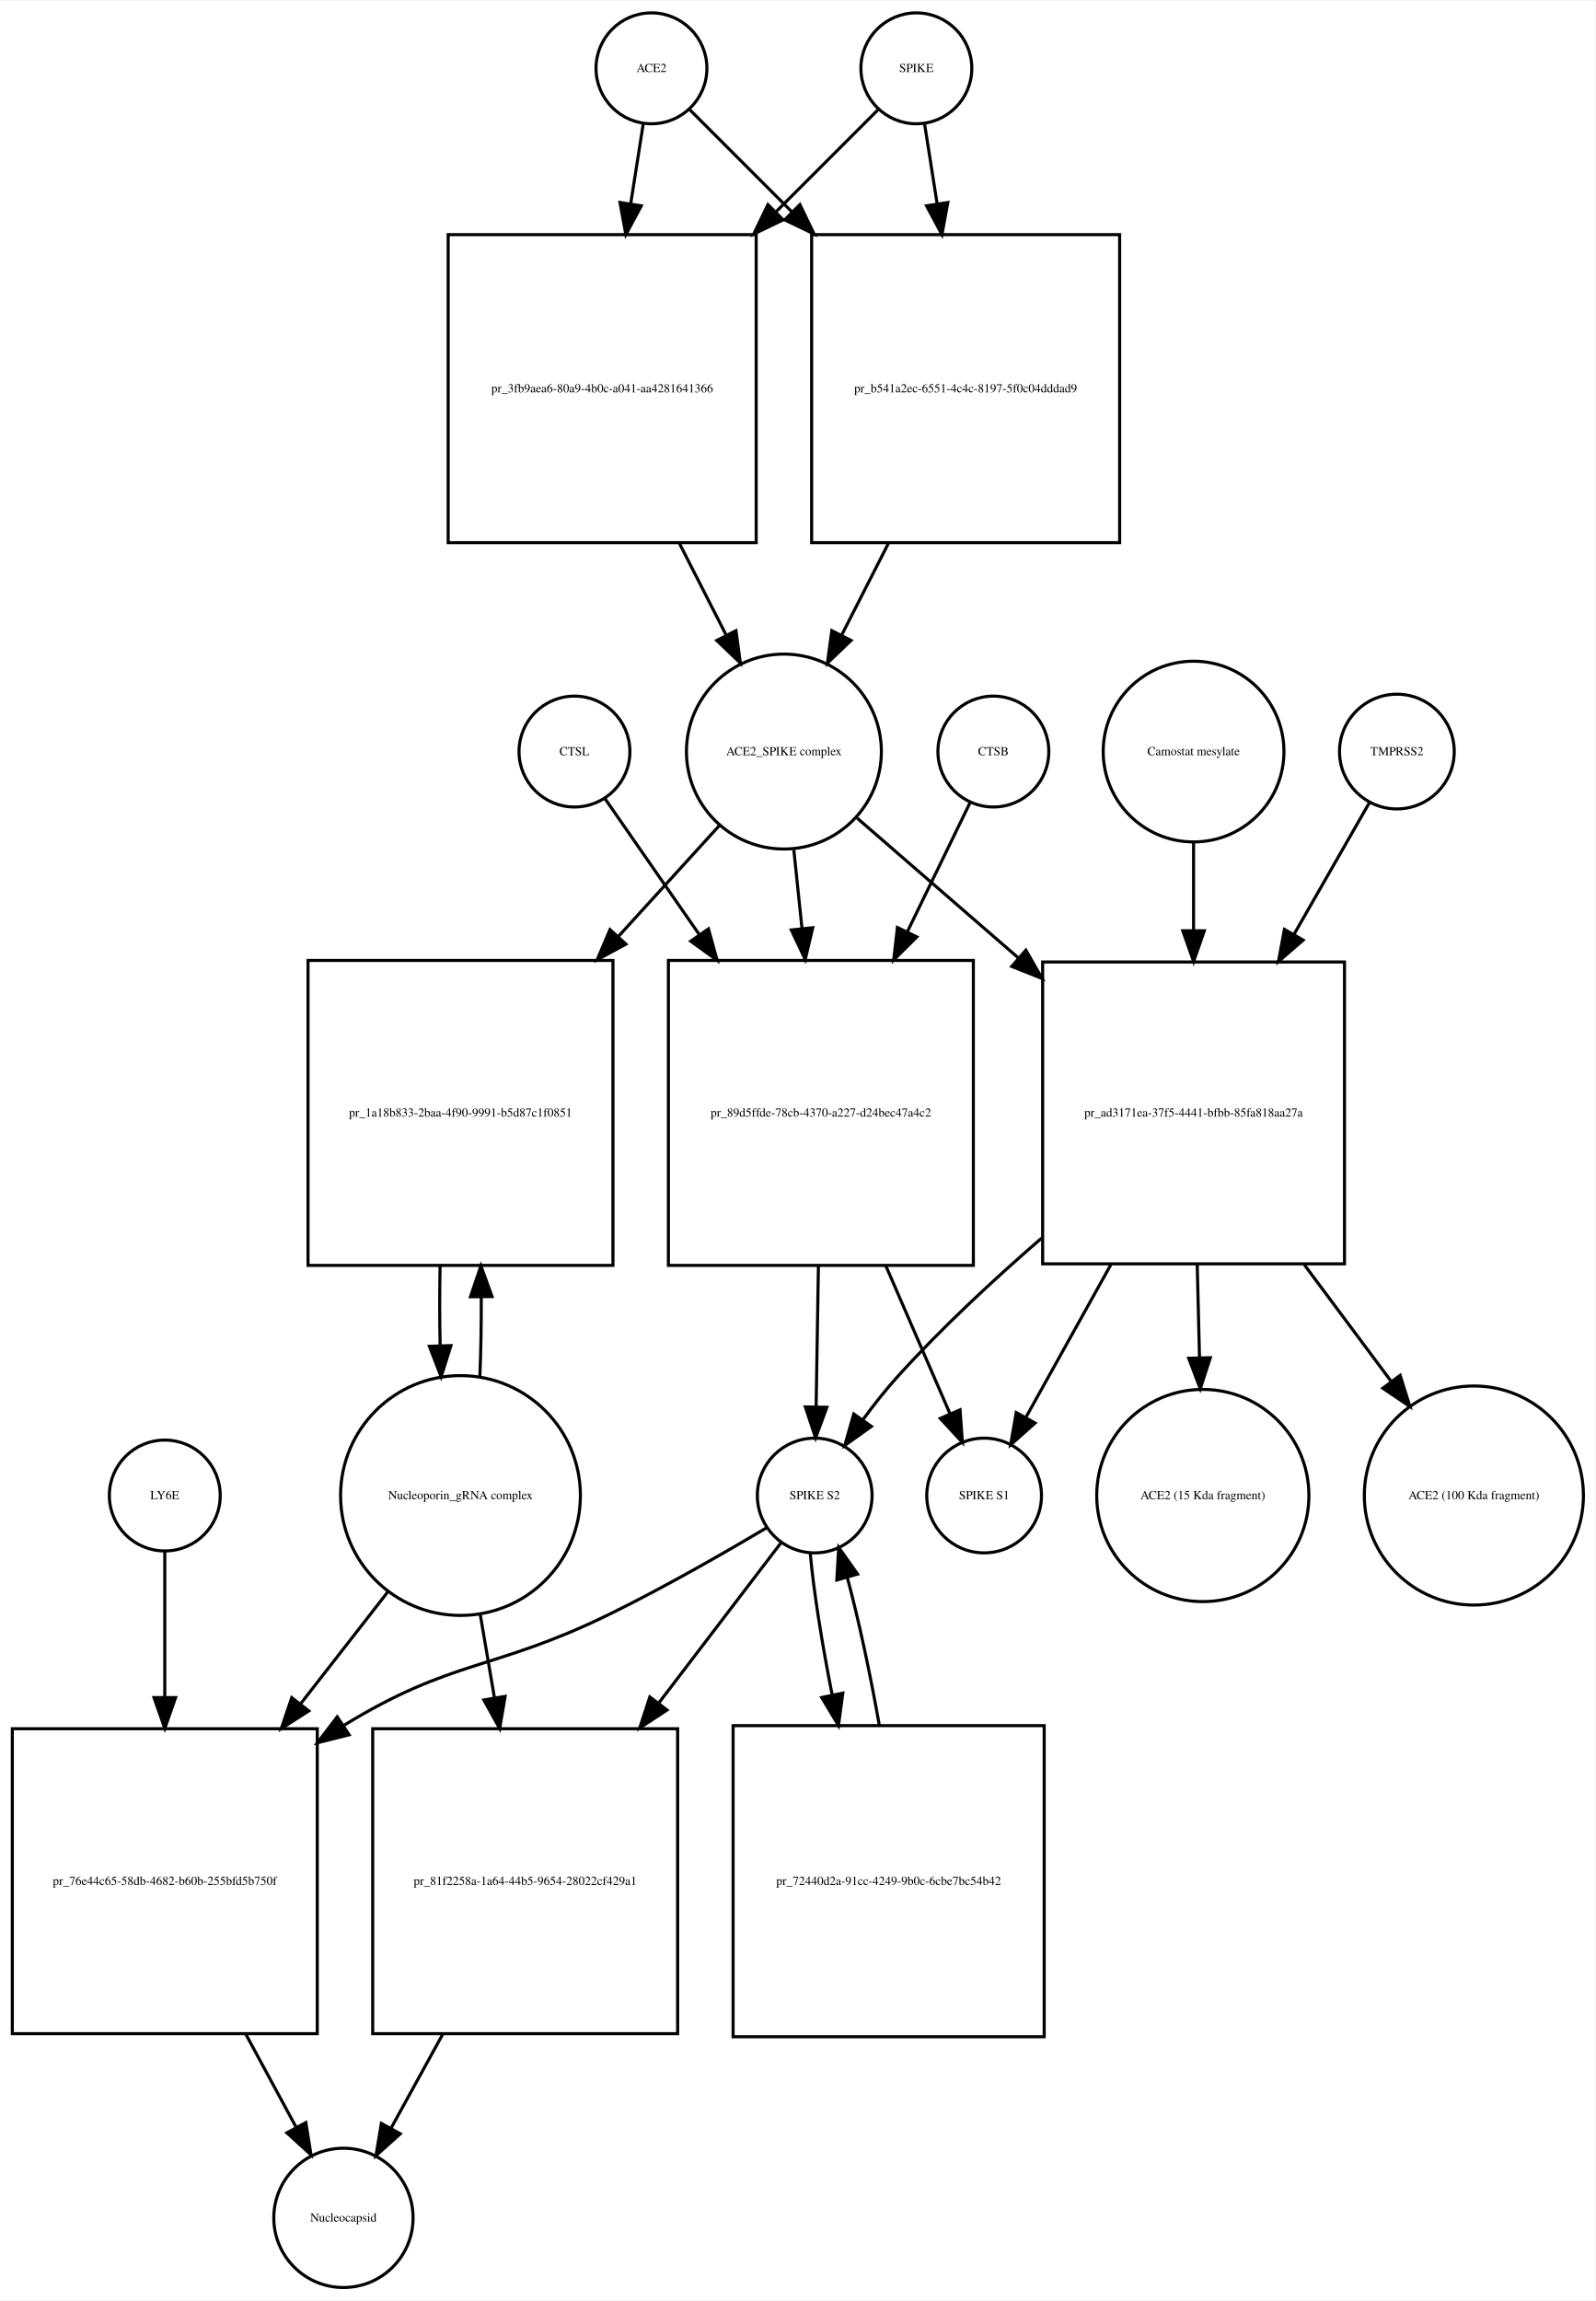
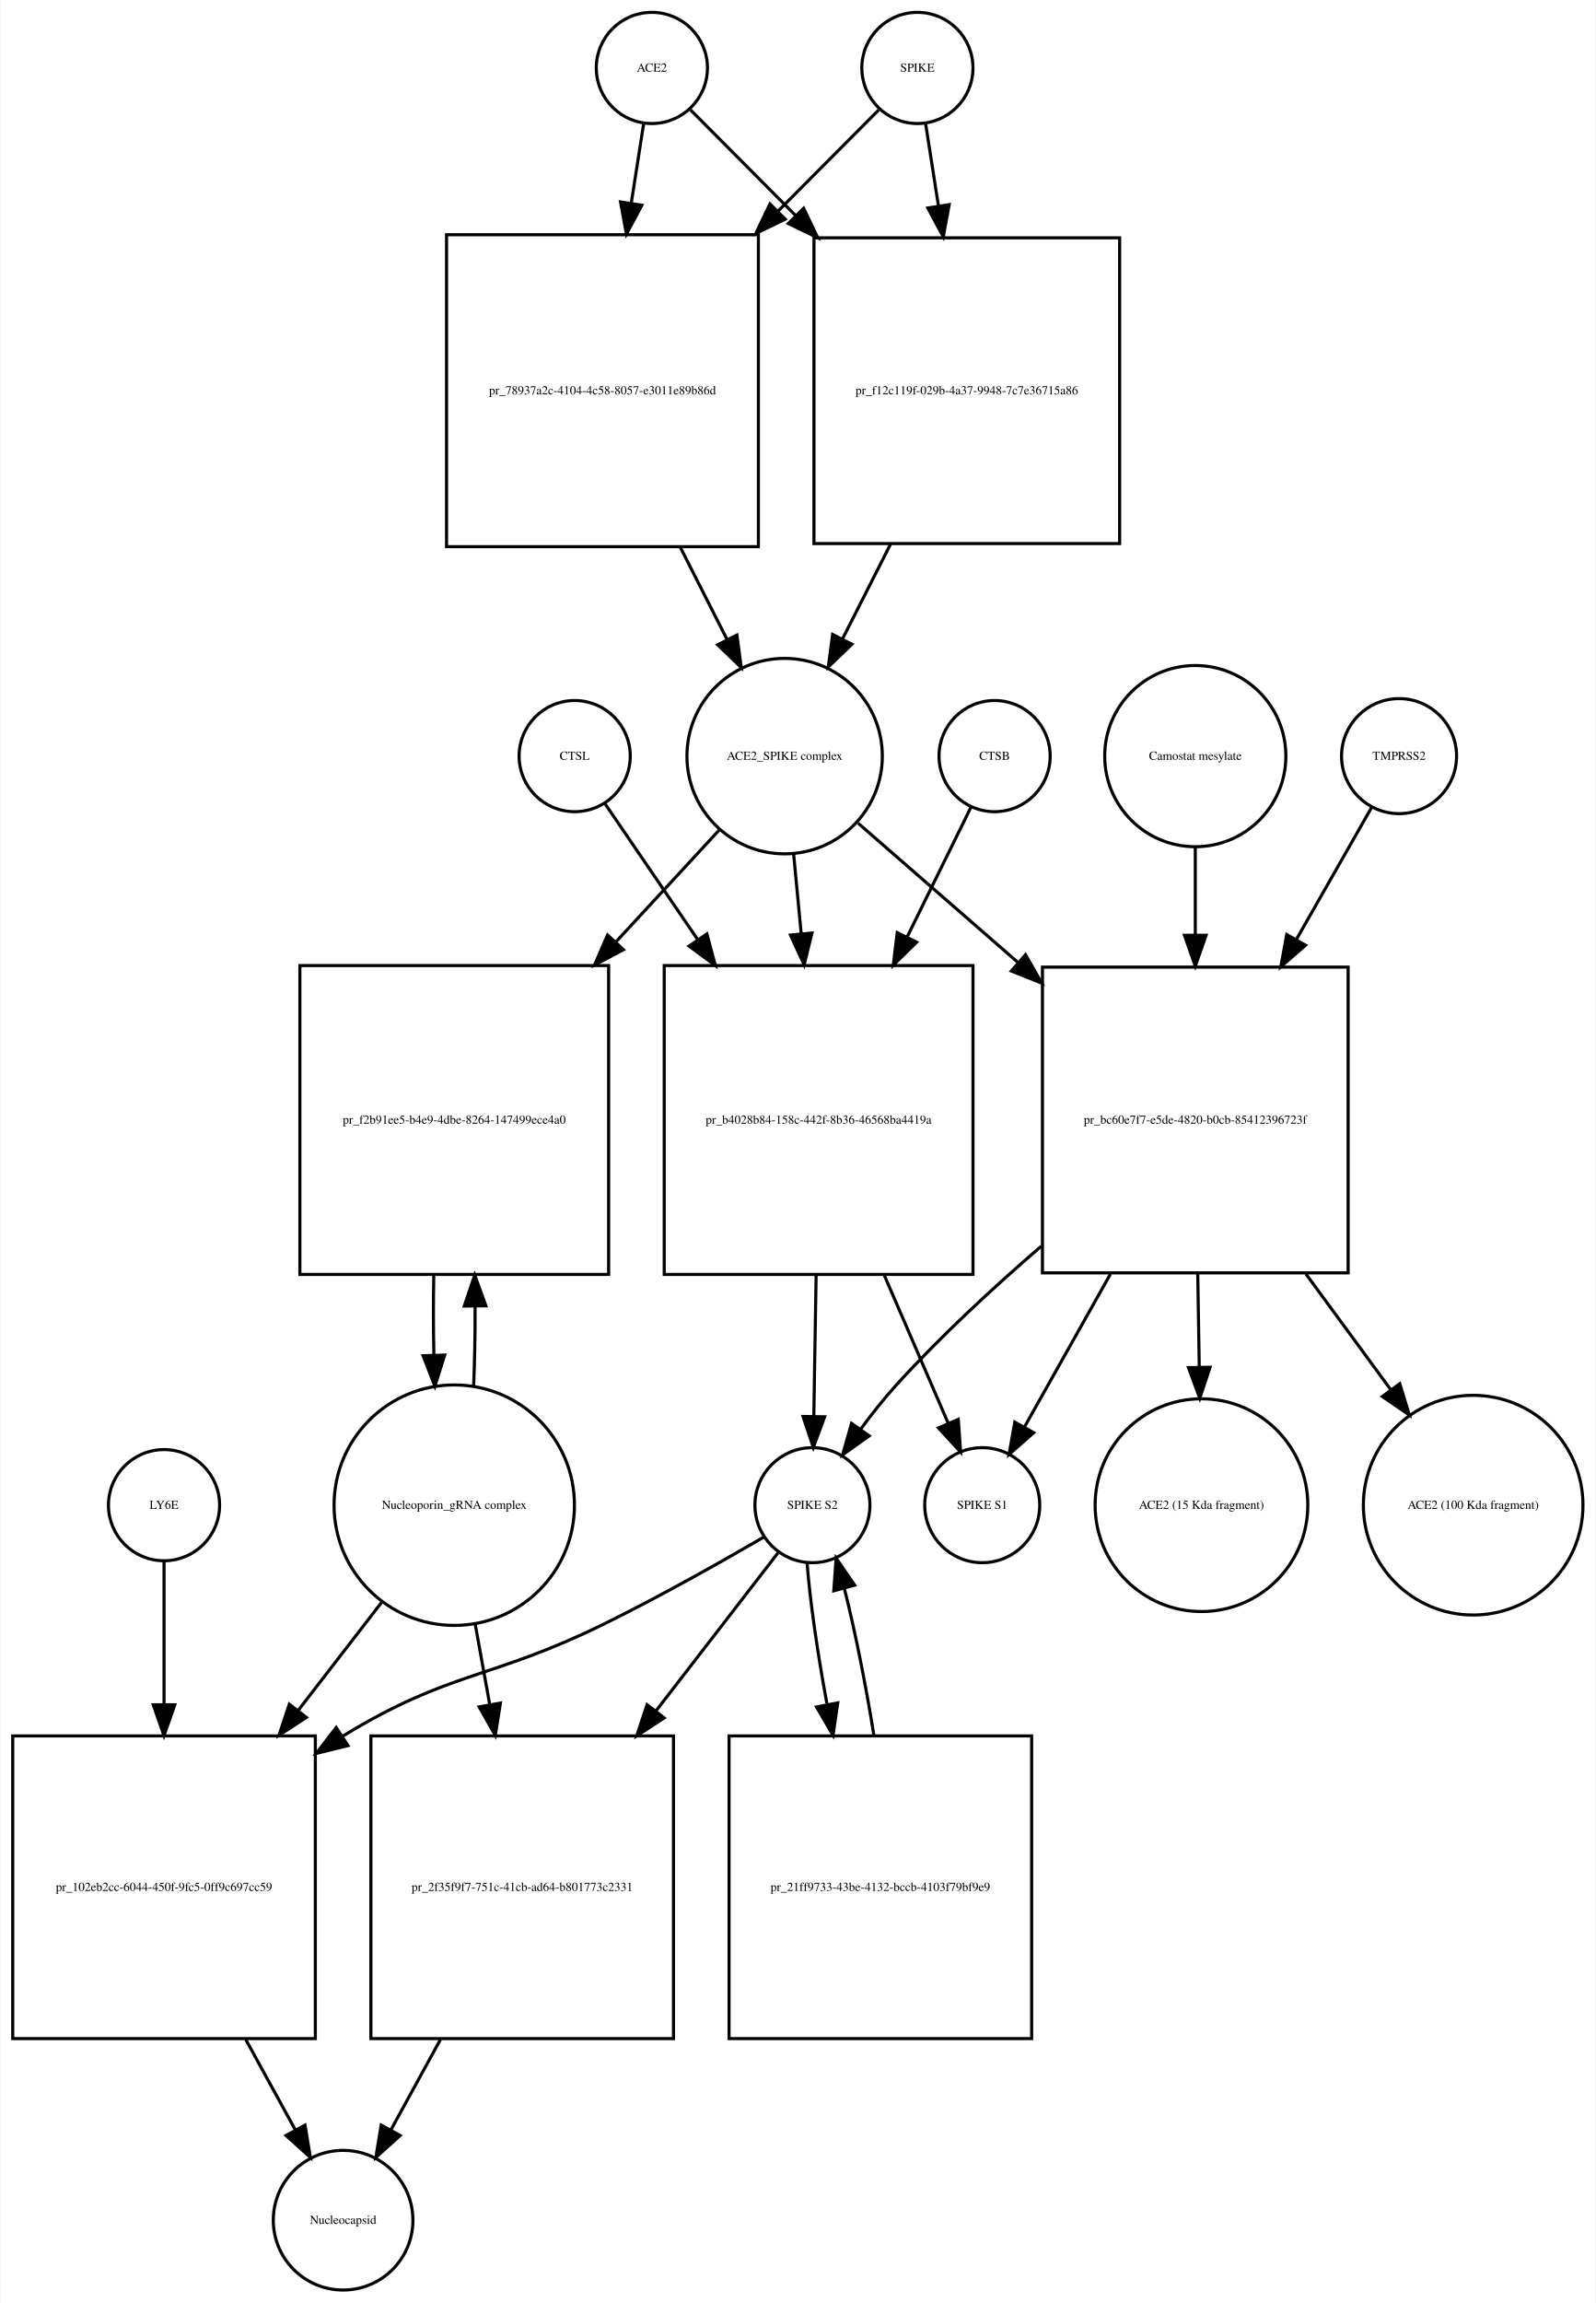
- <svg xmlns="http://www.w3.org/2000/svg" width="518pt" height="747pt" viewBox="0.00 0.00 518.03 746.68">
-   <g id="graph0" class="graph" transform="scale(1 1) rotate(0) translate(4 742.676)">
-     <polygon fill="white" stroke="none" points="-4,4 -4,-742.676 514.032,-742.676 514.032,4 -4,4" />
+ <svg xmlns="http://www.w3.org/2000/svg" width="517pt" height="746pt" viewBox="0.00 0.00 516.53 745.68">
+   <g id="graph0" class="graph" transform="scale(1 1) rotate(0) translate(4 741.676)">
+     <polygon fill="white" stroke="none" points="-4,4 -4,-741.676 512.532,-741.676 512.532,4 -4,4" />
    <g id="node1" class="node">
-       <ellipse fill="none" stroke="black" cx="207.5" cy="-720.676" rx="18" ry="18" />
-       <text text-anchor="middle" x="207.5" y="-719.476" font-family="Times,serif" font-size="4.00">ACE2</text>
+       <ellipse fill="none" stroke="black" cx="207" cy="-719.676" rx="18" ry="18" />
+       <text text-anchor="middle" x="207" y="-718.476" font-family="Times,serif" font-size="4.00">ACE2</text>
    </g>
    <g id="node2" class="node">
-       <polygon fill="none" stroke="black" points="241.5,-666.676 141.5,-666.676 141.5,-566.676 241.5,-566.676 241.5,-666.676" />
-       <text text-anchor="middle" x="191.5" y="-615.476" font-family="Times,serif" font-size="4.00">pr_3fb9aea6-80a9-4b0c-a041-aa4281641366</text>
+       <polygon fill="none" stroke="black" points="241.5,-665.676 140.5,-665.676 140.5,-564.676 241.5,-564.676 241.5,-665.676" />
+       <text text-anchor="middle" x="191" y="-613.976" font-family="Times,serif" font-size="4.00">pr_78937a2c-4104-4c58-8057-e3011e89b86d</text>
    </g>
    <g id="edge1" class="edge">
-       <path fill="none" stroke="black" d="M204.858,-702.833C203.699,-695.442 202.261,-686.279 200.763,-676.73" />
-       <polygon fill="black" stroke="black" points="204.197,-676.034 199.19,-666.697 197.282,-677.119 204.197,-676.034" />
+       <path fill="none" stroke="black" d="M204.358,-701.75C203.212,-694.407 201.794,-685.324 200.314,-675.846" />
+       <polygon fill="black" stroke="black" points="203.76,-675.223 198.759,-665.883 196.843,-676.303 203.76,-675.223" />
    </g>
    <g id="node17" class="node">
-       <polygon fill="none" stroke="black" points="359.5,-666.676 259.5,-666.676 259.5,-566.676 359.5,-566.676 359.5,-666.676" />
-       <text text-anchor="middle" x="309.5" y="-615.476" font-family="Times,serif" font-size="4.00">pr_b541a2ec-6551-4c4c-8197-5f0c04dddad9</text>
+       <polygon fill="none" stroke="black" points="358.5,-664.676 259.5,-664.676 259.5,-565.676 358.5,-565.676 358.5,-664.676" />
+       <text text-anchor="middle" x="309" y="-613.976" font-family="Times,serif" font-size="4.00">pr_f12c119f-029b-4a37-9948-7c7e36715a86</text>
    </g>
    <g id="edge2" class="edge">
-       <path fill="none" stroke="black" d="M220.007,-707.169C228.545,-698.631 240.525,-686.651 252.949,-674.227" />
-       <polygon fill="black" stroke="black" points="255.696,-676.43 260.293,-666.884 250.747,-671.48 255.696,-676.43" />
+       <path fill="none" stroke="black" d="M219.507,-706.108C228.305,-697.267 240.756,-684.755 253.582,-671.866" />
+       <polygon fill="black" stroke="black" points="256.153,-674.244 260.726,-664.687 251.191,-669.307 256.153,-674.244" />
    </g>
    <g id="node3" class="node">
-       <ellipse fill="none" stroke="black" cx="250.5" cy="-498.856" rx="31.641" ry="31.641" />
-       <text text-anchor="middle" x="250.5" y="-497.656" font-family="Times,serif" font-size="4.00">ACE2_SPIKE complex</text>
+       <ellipse fill="none" stroke="black" cx="250" cy="-496.856" rx="31.641" ry="31.641" />
+       <text text-anchor="middle" x="250" y="-495.656" font-family="Times,serif" font-size="4.00">ACE2_SPIKE complex</text>
    </g>
    <g id="edge3" class="edge">
-       <path fill="none" stroke="black" d="M216.521,-566.558C221.609,-556.57 226.879,-546.225 231.707,-536.749" />
-       <polygon fill="black" stroke="black" points="234.943,-538.107 236.363,-527.607 228.706,-534.929 234.943,-538.107" />
+       <path fill="none" stroke="black" d="M216.192,-564.509C221.266,-554.505 226.514,-544.16 231.317,-534.689" />
+       <polygon fill="black" stroke="black" points="234.548,-536.058 235.95,-525.556 228.305,-532.891 234.548,-536.058" />
    </g>
    <g id="node6" class="node">
-       <polygon fill="none" stroke="black" points="195,-431.037 96,-431.037 96,-332.037 195,-332.037 195,-431.037" />
-       <text text-anchor="middle" x="145.5" y="-380.337" font-family="Times,serif" font-size="4.00">pr_1a18b833-2baa-4f90-9991-b5d87c1f0851</text>
+       <polygon fill="none" stroke="black" points="193,-429.037 93,-429.037 93,-329.037 193,-329.037 193,-429.037" />
+       <text text-anchor="middle" x="143" y="-377.837" font-family="Times,serif" font-size="4.00">pr_f2b91ee5-b4e9-4dbe-8264-147499ece4a0</text>
    </g>
    <g id="edge4" class="edge">
-       <path fill="none" stroke="black" d="M229.504,-474.797C219.999,-464.357 208.307,-451.516 196.7,-438.768" />
-       <polygon fill="black" stroke="black" points="199.213,-436.33 189.893,-431.292 194.037,-441.043 199.213,-436.33" />
+       <path fill="none" stroke="black" d="M228.86,-472.974C219.187,-462.503 207.253,-449.586 195.391,-436.746" />
+       <polygon fill="black" stroke="black" points="197.79,-434.185 188.433,-429.215 192.648,-438.935 197.79,-434.185" />
    </g>
    <g id="node7" class="node">
-       <polygon fill="none" stroke="black" points="312,-431.037 213,-431.037 213,-332.037 312,-332.037 312,-431.037" />
-       <text text-anchor="middle" x="262.5" y="-380.337" font-family="Times,serif" font-size="4.00">pr_89d5ffde-78cb-4370-a227-d24bec47a4c2</text>
+       <polygon fill="none" stroke="black" points="311,-429.037 211,-429.037 211,-329.037 311,-329.037 311,-429.037" />
+       <text text-anchor="middle" x="261" y="-377.837" font-family="Times,serif" font-size="4.00">pr_b4028b84-158c-442f-8b36-46568ba4419a</text>
    </g>
    <g id="edge5" class="edge">
-       <path fill="none" stroke="black" d="M253.716,-466.953C254.543,-459.003 255.461,-450.181 256.383,-441.324" />
-       <polygon fill="black" stroke="black" points="259.866,-441.662 257.42,-431.354 252.904,-440.938 259.866,-441.662" />
+       <path fill="none" stroke="black" d="M252.919,-465.123C253.677,-457.138 254.52,-448.261 255.368,-439.339" />
+       <polygon fill="black" stroke="black" points="258.861,-439.58 256.322,-429.294 251.892,-438.918 258.861,-439.58" />
    </g>
    <g id="node12" class="node">
-       <polygon fill="none" stroke="black" points="432.5,-430.537 334.5,-430.537 334.5,-332.537 432.5,-332.537 432.5,-430.537" />
-       <text text-anchor="middle" x="383.5" y="-380.337" font-family="Times,serif" font-size="4.00">pr_ad3171ea-37f5-4441-bfbb-85fa818aa27a</text>
+       <polygon fill="none" stroke="black" points="432.5,-428.537 333.5,-428.537 333.5,-329.537 432.5,-329.537 432.5,-428.537" />
+       <text text-anchor="middle" x="383" y="-377.837" font-family="Times,serif" font-size="4.00">pr_bc60e7f7-e5de-4820-b0cb-85412396723f</text>
    </g>
    <g id="edge6" class="edge">
-       <path fill="none" stroke="black" d="M274.278,-477.24C288.857,-464.598 308.187,-447.838 326.53,-431.933" />
-       <polygon fill="black" stroke="black" points="329.051,-434.38 334.314,-425.184 324.465,-429.091 329.051,-434.38" />
+       <path fill="none" stroke="black" d="M273.778,-475.15C288.226,-462.568 307.341,-445.922 325.536,-430.078" />
+       <polygon fill="black" stroke="black" points="328.019,-432.557 333.261,-423.35 323.422,-427.278 328.019,-432.557" />
    </g>
    <g id="node4" class="node">
-       <ellipse fill="none" stroke="black" cx="293.5" cy="-720.676" rx="18" ry="18" />
-       <text text-anchor="middle" x="293.5" y="-719.476" font-family="Times,serif" font-size="4.00">SPIKE</text>
+       <ellipse fill="none" stroke="black" cx="293" cy="-719.676" rx="18" ry="18" />
+       <text text-anchor="middle" x="293" y="-718.476" font-family="Times,serif" font-size="4.00">SPIKE</text>
    </g>
    <g id="edge7" class="edge">
-       <path fill="none" stroke="black" d="M280.993,-707.169C272.455,-698.631 260.475,-686.651 248.051,-674.227" />
-       <polygon fill="black" stroke="black" points="250.253,-671.48 240.707,-666.884 245.304,-676.43 250.253,-671.48" />
+       <path fill="none" stroke="black" d="M280.493,-706.108C272.044,-697.617 260.224,-685.74 247.939,-673.395" />
+       <polygon fill="black" stroke="black" points="250.209,-670.713 240.674,-666.094 245.247,-675.651 250.209,-670.713" />
    </g>
    <g id="edge8" class="edge">
-       <path fill="none" stroke="black" d="M296.142,-702.833C297.301,-695.442 298.739,-686.279 300.237,-676.73" />
-       <polygon fill="black" stroke="black" points="303.718,-677.119 301.81,-666.697 296.803,-676.034 303.718,-677.119" />
+       <path fill="none" stroke="black" d="M295.642,-701.75C296.827,-694.159 298.302,-684.709 299.836,-674.885" />
+       <polygon fill="black" stroke="black" points="303.296,-675.412 301.38,-664.992 296.379,-674.332 303.296,-675.412" />
    </g>
    <g id="node5" class="node">
-       <ellipse fill="none" stroke="black" cx="145.5" cy="-257.322" rx="38.929" ry="38.929" />
-       <text text-anchor="middle" x="145.5" y="-256.122" font-family="Times,serif" font-size="4.00">Nucleoporin_gRNA complex </text>
+       <ellipse fill="none" stroke="black" cx="143" cy="-254.322" rx="38.929" ry="38.929" />
+       <text text-anchor="middle" x="143" y="-253.122" font-family="Times,serif" font-size="4.00">Nucleoporin_gRNA complex </text>
    </g>
    <g id="edge9" class="edge">
-       <path fill="none" stroke="black" d="M151.783,-295.886C152.123,-304.056 152.277,-312.888 152.246,-321.659" />
-       <polygon fill="black" stroke="black" points="148.744,-321.842 152.124,-331.883 155.743,-321.926 148.744,-321.842" />
+       <path fill="none" stroke="black" d="M149.274,-292.823C149.616,-300.986 149.774,-309.816 149.747,-318.594" />
+       <polygon fill="black" stroke="black" points="146.245,-318.792 149.631,-328.831 153.244,-318.872 146.245,-318.792" />
    </g>
    <g id="node18" class="node">
-       <polygon fill="none" stroke="black" points="99,-181.608 0,-181.608 0,-82.608 99,-82.608 99,-181.608" />
-       <text text-anchor="middle" x="49.5" y="-130.908" font-family="Times,serif" font-size="4.00">pr_76e44c65-58db-4682-b60b-255bfd5b750f</text>
+       <polygon fill="none" stroke="black" points="98,-179.608 7.10543e-15,-179.608 7.10543e-15,-81.608 98,-81.608 98,-179.608" />
+       <text text-anchor="middle" x="49" y="-129.408" font-family="Times,serif" font-size="4.00">pr_102eb2cc-6044-450f-9fc5-0ff9c697cc59</text>
    </g>
    <g id="edge10" class="edge">
-       <path fill="none" stroke="black" d="M122.016,-226.181C113.455,-215.194 103.473,-202.381 93.701,-189.84" />
-       <polygon fill="black" stroke="black" points="96.235,-187.397 87.328,-181.659 90.713,-191.699 96.235,-187.397" />
+       <path fill="none" stroke="black" d="M119.764,-223.236C111.469,-212.495 101.833,-200.018 92.393,-187.795" />
+       <polygon fill="black" stroke="black" points="95.116,-185.595 86.234,-179.82 89.576,-189.873 95.116,-185.595" />
    </g>
    <g id="node22" class="node">
-       <polygon fill="none" stroke="black" points="216,-181.608 117,-181.608 117,-82.608 216,-82.608 216,-181.608" />
-       <text text-anchor="middle" x="166.5" y="-130.908" font-family="Times,serif" font-size="4.00">pr_81f2258a-1a64-44b5-9654-28022cf429a1</text>
+       <polygon fill="none" stroke="black" points="214,-179.608 116,-179.608 116,-81.608 214,-81.608 214,-179.608" />
+       <text text-anchor="middle" x="165" y="-129.408" font-family="Times,serif" font-size="4.00">pr_2f35f9f7-751c-41cb-ad64-b801773c2331</text>
    </g>
    <g id="edge11" class="edge">
-       <path fill="none" stroke="black" d="M151.858,-219.02C153.329,-210.385 154.93,-200.992 156.515,-191.691" />
-       <polygon fill="black" stroke="black" points="159.993,-192.121 158.223,-181.675 153.092,-190.944 159.993,-192.121" />
+       <path fill="none" stroke="black" d="M149.72,-216.143C151.226,-207.813 152.858,-198.781 154.477,-189.826" />
+       <polygon fill="black" stroke="black" points="157.957,-190.253 156.291,-179.789 151.068,-189.007 157.957,-190.253" />
    </g>
    <g id="edge12" class="edge">
-       <path fill="none" stroke="black" d="M138.876,-331.883C138.701,-323.365 138.708,-314.509 138.897,-306.017" />
-       <polygon fill="black" stroke="black" points="142.399,-305.992 139.217,-295.886 135.403,-305.771 142.399,-305.992" />
+       <path fill="none" stroke="black" d="M136.369,-328.831C136.2,-320.298 136.211,-311.439 136.403,-302.949" />
+       <polygon fill="black" stroke="black" points="139.905,-302.93 136.726,-292.823 132.908,-302.706 139.905,-302.93" />
    </g>
    <g id="node8" class="node">
-       <ellipse fill="none" stroke="black" cx="260.5" cy="-257.322" rx="18.623" ry="18.623" />
-       <text text-anchor="middle" x="260.5" y="-256.122" font-family="Times,serif" font-size="4.00">SPIKE S2</text>
+       <ellipse fill="none" stroke="black" cx="259" cy="-254.322" rx="18.623" ry="18.623" />
+       <text text-anchor="middle" x="259" y="-253.122" font-family="Times,serif" font-size="4.00">SPIKE S2</text>
    </g>
    <g id="edge13" class="edge">
-       <path fill="none" stroke="black" d="M261.704,-331.883C261.449,-316.336 261.177,-299.666 260.955,-286.132" />
-       <polygon fill="black" stroke="black" points="264.453,-285.974 260.79,-276.032 257.454,-286.088 264.453,-285.974" />
+       <path fill="none" stroke="black" d="M260.198,-328.831C259.944,-313.257 259.673,-296.595 259.452,-283.079" />
+       <polygon fill="black" stroke="black" points="262.951,-282.936 259.288,-272.994 255.952,-283.05 262.951,-282.936" />
    </g>
    <g id="node11" class="node">
-       <ellipse fill="none" stroke="black" cx="315.5" cy="-257.322" rx="18.623" ry="18.623" />
-       <text text-anchor="middle" x="315.5" y="-256.122" font-family="Times,serif" font-size="4.00">SPIKE S1</text>
+       <ellipse fill="none" stroke="black" cx="314" cy="-254.322" rx="18.623" ry="18.623" />
+       <text text-anchor="middle" x="314" y="-253.122" font-family="Times,serif" font-size="4.00">SPIKE S1</text>
    </g>
    <g id="edge14" class="edge">
-       <path fill="none" stroke="black" d="M283.599,-331.883C290.707,-315.492 298.357,-297.853 304.383,-283.958" />
-       <polygon fill="black" stroke="black" points="307.685,-285.139 308.453,-274.572 301.263,-282.354 307.685,-285.139" />
+       <path fill="none" stroke="black" d="M282.252,-328.831C289.343,-312.412 296.957,-294.784 302.95,-280.907" />
+       <polygon fill="black" stroke="black" points="306.245,-282.105 306.997,-271.537 299.819,-279.329 306.245,-282.105" />
    </g>
    <g id="edge15" class="edge">
-       <path fill="none" stroke="black" d="M245.071,-246.96C231.665,-238.989 211.609,-227.458 193.5,-218.608 156.272,-200.415 142.793,-204.318 107.5,-182.608 107.412,-182.554 107.324,-182.5 107.236,-182.445" />
-       <polygon fill="black" stroke="black" points="109.336,-179.638 99.063,-177.049 105.479,-185.48 109.336,-179.638" />
+       <path fill="none" stroke="black" d="M243.304,-244.02C229.674,-236.088 209.305,-224.578 191,-215.608 154.526,-197.735 141.667,-200.773 107,-179.608 106.909,-179.553 106.819,-179.498 106.728,-179.442" />
+       <polygon fill="black" stroke="black" points="108.589,-176.477 98.303,-173.935 104.759,-182.336 108.589,-176.477" />
    </g>
    <g id="node21" class="node">
-       <polygon fill="none" stroke="black" points="335,-182.608 234,-182.608 234,-81.608 335,-81.608 335,-182.608" />
-       <text text-anchor="middle" x="284.5" y="-130.908" font-family="Times,serif" font-size="4.00">pr_72440d2a-91cc-4249-9b0c-6cbe7bc54b42</text>
+       <polygon fill="none" stroke="black" points="330,-179.608 232,-179.608 232,-81.608 330,-81.608 330,-179.608" />
+       <text text-anchor="middle" x="281" y="-129.408" font-family="Times,serif" font-size="4.00">pr_21ff9733-43be-4132-bccb-4103f79bf9e9</text>
    </g>
    <g id="edge16" class="edge">
-       <path fill="none" stroke="black" d="M259.038,-238.669C260.133,-226.431 262.842,-209.366 266.182,-192.519" />
-       <polygon fill="black" stroke="black" points="269.622,-193.165 268.214,-182.664 262.766,-191.751 269.622,-193.165" />
+       <path fill="none" stroke="black" d="M257.271,-235.624C258.186,-223.503 260.622,-206.676 263.685,-190.085" />
+       <polygon fill="black" stroke="black" points="267.206,-190.311 265.665,-179.829 260.333,-188.984 267.206,-190.311" />
    </g>
    <g id="edge17" class="edge">
-       <path fill="none" stroke="black" d="M249.717,-242.188C239.841,-229.243 224.553,-209.203 209.761,-189.815" />
-       <polygon fill="black" stroke="black" points="212.54,-187.686 203.691,-181.858 206.974,-191.932 212.54,-187.686" />
+       <path fill="none" stroke="black" d="M247.848,-238.882C237.976,-226.099 222.908,-206.589 208.317,-187.696" />
+       <polygon fill="black" stroke="black" points="210.992,-185.434 202.109,-179.658 205.451,-189.712 210.992,-185.434" />
    </g>
    <g id="node9" class="node">
-       <ellipse fill="none" stroke="black" cx="318.5" cy="-498.856" rx="18" ry="18" />
-       <text text-anchor="middle" x="318.5" y="-497.656" font-family="Times,serif" font-size="4.00">CTSB</text>
+       <ellipse fill="none" stroke="black" cx="318" cy="-496.856" rx="18" ry="18" />
+       <text text-anchor="middle" x="318" y="-495.656" font-family="Times,serif" font-size="4.00">CTSB</text>
    </g>
    <g id="edge18" class="edge">
-       <path fill="none" stroke="black" d="M310.948,-482.304C305.607,-471.306 298.084,-455.814 290.555,-440.311" />
-       <polygon fill="black" stroke="black" points="293.655,-438.682 286.139,-431.215 287.359,-441.74 293.655,-438.682" />
+       <path fill="none" stroke="black" d="M310.313,-480.236C304.902,-469.242 297.291,-453.777 289.664,-438.279" />
+       <polygon fill="black" stroke="black" points="292.744,-436.612 285.188,-429.185 286.463,-439.703 292.744,-436.612" />
    </g>
    <g id="node10" class="node">
-       <ellipse fill="none" stroke="black" cx="182.5" cy="-498.856" rx="18" ry="18" />
-       <text text-anchor="middle" x="182.5" y="-497.656" font-family="Times,serif" font-size="4.00">CTSL</text>
+       <ellipse fill="none" stroke="black" cx="182" cy="-496.856" rx="18" ry="18" />
+       <text text-anchor="middle" x="182" y="-495.656" font-family="Times,serif" font-size="4.00">CTSL</text>
    </g>
    <g id="edge19" class="edge">
-       <path fill="none" stroke="black" d="M192.31,-483.716C200.091,-472.5 211.516,-456.03 222.898,-439.623" />
-       <polygon fill="black" stroke="black" points="226.002,-441.289 228.826,-431.077 220.251,-437.299 226.002,-441.289" />
+       <path fill="none" stroke="black" d="M191.687,-481.655C199.336,-470.441 210.55,-454 221.739,-437.596" />
+       <polygon fill="black" stroke="black" points="224.825,-439.283 227.568,-429.05 219.042,-435.339 224.825,-439.283" />
    </g>
    <g id="edge20" class="edge">
-       <path fill="none" stroke="black" d="M334.136,-340.874C318.515,-327.352 301.648,-311.682 287.5,-296.037 283.584,-291.706 279.721,-286.804 276.194,-282.001" />
-       <polygon fill="black" stroke="black" points="278.897,-279.76 270.272,-273.607 273.177,-283.796 278.897,-279.76" />
+       <path fill="none" stroke="black" d="M333.109,-338.167C317.325,-324.567 300.285,-308.798 286,-293.037 282.079,-288.711 278.214,-283.81 274.687,-279.008" />
+       <polygon fill="black" stroke="black" points="277.39,-276.767 268.765,-270.614 271.67,-280.802 277.39,-276.767" />
    </g>
    <g id="edge21" class="edge">
-       <path fill="none" stroke="black" d="M356.625,-332.234C347.214,-315.321 337.041,-297.037 329.167,-282.886" />
-       <polygon fill="black" stroke="black" points="332.041,-280.853 324.121,-273.816 325.925,-284.257 332.041,-280.853" />
+       <path fill="none" stroke="black" d="M355.531,-329.184C346.004,-312.241 335.73,-293.969 327.784,-279.837" />
+       <polygon fill="black" stroke="black" points="330.645,-277.784 322.693,-270.783 324.543,-281.215 330.645,-277.784" />
    </g>
    <g id="node15" class="node">
-       <ellipse fill="none" stroke="black" cx="386.5" cy="-257.322" rx="34.443" ry="34.443" />
-       <text text-anchor="middle" x="386.5" y="-256.122" font-family="Times,serif" font-size="4.00">ACE2 (15 Kda fragment)</text>
+       <ellipse fill="none" stroke="black" cx="385" cy="-254.322" rx="34.443" ry="34.443" />
+       <text text-anchor="middle" x="385" y="-253.122" font-family="Times,serif" font-size="4.00">ACE2 (15 Kda fragment)</text>
    </g>
    <g id="edge22" class="edge">
-       <path fill="none" stroke="black" d="M384.686,-332.234C384.929,-322.337 385.183,-311.97 385.422,-302.237" />
-       <polygon fill="black" stroke="black" points="388.927,-302.059 385.674,-291.976 381.929,-301.887 388.927,-302.059" />
+       <path fill="none" stroke="black" d="M383.796,-329.184C383.958,-319.269 384.127,-308.899 384.285,-299.17" />
+       <polygon fill="black" stroke="black" points="387.789,-298.973 384.452,-288.917 380.79,-298.858 387.789,-298.973" />
    </g>
    <g id="node16" class="node">
-       <ellipse fill="none" stroke="black" cx="474.5" cy="-257.322" rx="35.564" ry="35.564" />
-       <text text-anchor="middle" x="474.5" y="-256.122" font-family="Times,serif" font-size="4.00">ACE2 (100 Kda fragment)</text>
+       <ellipse fill="none" stroke="black" cx="473" cy="-254.322" rx="35.564" ry="35.564" />
+       <text text-anchor="middle" x="473" y="-253.122" font-family="Times,serif" font-size="4.00">ACE2 (100 Kda fragment)</text>
    </g>
    <g id="edge23" class="edge">
-       <path fill="none" stroke="black" d="M419.466,-332.234C428.82,-319.671 438.738,-306.352 447.539,-294.532" />
-       <polygon fill="black" stroke="black" points="450.561,-296.333 453.726,-286.222 444.947,-292.153 450.561,-296.333" />
+       <path fill="none" stroke="black" d="M418.829,-329.184C427.98,-316.706 437.66,-303.508 446.266,-291.773" />
+       <polygon fill="black" stroke="black" points="449.229,-293.653 452.32,-283.519 443.584,-289.513 449.229,-293.653" />
    </g>
    <g id="node13" class="node">
-       <ellipse fill="none" stroke="black" cx="449.5" cy="-498.856" rx="18.623" ry="18.623" />
-       <text text-anchor="middle" x="449.5" y="-497.656" font-family="Times,serif" font-size="4.00">TMPRSS2</text>
+       <ellipse fill="none" stroke="black" cx="449" cy="-496.856" rx="18.623" ry="18.623" />
+       <text text-anchor="middle" x="449" y="-495.656" font-family="Times,serif" font-size="4.00">TMPRSS2</text>
    </g>
    <g id="edge24" class="edge">
-       <path fill="none" stroke="black" d="M440.599,-482.304C434.186,-471.099 425.104,-455.23 416.066,-439.437" />
-       <polygon fill="black" stroke="black" points="419.071,-437.642 411.066,-430.701 412.995,-441.119 419.071,-437.642" />
+       <path fill="none" stroke="black" d="M440.099,-480.236C433.716,-469.035 424.688,-453.193 415.691,-437.404" />
+       <polygon fill="black" stroke="black" points="418.705,-435.624 410.713,-428.668 412.623,-439.089 418.705,-435.624" />
    </g>
    <g id="node14" class="node">
-       <ellipse fill="none" stroke="black" cx="383.5" cy="-498.856" rx="29.337" ry="29.337" />
-       <text text-anchor="middle" x="383.5" y="-497.656" font-family="Times,serif" font-size="4.00">Camostat mesylate</text>
+       <ellipse fill="none" stroke="black" cx="383" cy="-496.856" rx="29.337" ry="29.337" />
+       <text text-anchor="middle" x="383" y="-495.656" font-family="Times,serif" font-size="4.00">Camostat mesylate</text>
    </g>
    <g id="edge25" class="edge">
-       <path fill="none" stroke="black" d="M383.5,-469.646C383.5,-460.844 383.5,-450.791 383.5,-440.716" />
-       <polygon fill="black" stroke="black" points="387,-440.68 383.5,-430.681 380,-440.681 387,-440.68" />
+       <path fill="none" stroke="black" d="M383,-467.524C383,-458.875 383,-449.024 383,-439.126" />
+       <polygon fill="black" stroke="black" points="386.5,-438.844 383,-428.844 379.5,-438.844 386.5,-438.844" />
    </g>
    <g id="edge26" class="edge">
-       <path fill="none" stroke="black" d="M284.479,-566.558C279.391,-556.57 274.121,-546.225 269.293,-536.749" />
-       <polygon fill="black" stroke="black" points="272.294,-534.929 264.637,-527.607 266.057,-538.107 272.294,-534.929" />
+       <path fill="none" stroke="black" d="M284.321,-565.52C279.104,-555.235 273.681,-544.543 268.727,-534.777" />
+       <polygon fill="black" stroke="black" points="271.789,-533.076 264.144,-525.741 265.546,-536.243 271.789,-533.076" />
    </g>
    <g id="node19" class="node">
-       <ellipse fill="none" stroke="black" cx="107.5" cy="-22.804" rx="22.61" ry="22.61" />
-       <text text-anchor="middle" x="107.5" y="-21.604" font-family="Times,serif" font-size="4.00">Nucleocapsid</text>
+       <ellipse fill="none" stroke="black" cx="107" cy="-22.804" rx="22.61" ry="22.61" />
+       <text text-anchor="middle" x="107" y="-21.604" font-family="Times,serif" font-size="4.00">Nucleocapsid</text>
    </g>
    <g id="edge27" class="edge">
-       <path fill="none" stroke="black" d="M75.785,-82.48C81.405,-72.082 87.162,-61.431 92.202,-52.107" />
-       <polygon fill="black" stroke="black" points="95.295,-53.744 96.971,-43.283 89.137,-50.416 95.295,-53.744" />
+       <path fill="none" stroke="black" d="M75.454,-81.351C80.953,-71.319 86.576,-61.063 91.522,-52.04" />
+       <polygon fill="black" stroke="black" points="94.66,-53.596 96.398,-43.145 88.522,-50.231 94.66,-53.596" />
    </g>
    <g id="node20" class="node">
-       <ellipse fill="none" stroke="black" cx="49.5" cy="-257.322" rx="18" ry="18" />
-       <text text-anchor="middle" x="49.5" y="-256.122" font-family="Times,serif" font-size="4.00">LY6E</text>
+       <ellipse fill="none" stroke="black" cx="49" cy="-254.322" rx="18" ry="18" />
+       <text text-anchor="middle" x="49" y="-253.122" font-family="Times,serif" font-size="4.00">LY6E</text>
    </g>
    <g id="edge28" class="edge">
-       <path fill="none" stroke="black" d="M49.5,-239.19C49.5,-226.753 49.5,-209.138 49.5,-191.827" />
-       <polygon fill="black" stroke="black" points="53,-191.712 49.5,-181.712 46,-191.712 53,-191.712" />
+       <path fill="none" stroke="black" d="M49,-236.142C49,-223.986 49,-206.917 49,-190.091" />
+       <polygon fill="black" stroke="black" points="52.5,-189.691 49,-179.691 45.5,-189.691 52.5,-189.691" />
    </g>
    <g id="edge29" class="edge">
-       <path fill="none" stroke="black" d="M281.474,-182.705C278.591,-199.147 274.813,-216.777 271.101,-230.661" />
-       <polygon fill="black" stroke="black" points="267.681,-229.889 268.291,-240.467 274.41,-231.818 267.681,-229.889" />
+       <path fill="none" stroke="black" d="M278.929,-179.669C276.336,-195.926 272.845,-213.459 269.345,-227.339" />
+       <polygon fill="black" stroke="black" points="265.921,-226.592 266.681,-237.16 272.677,-228.425 265.921,-226.592" />
    </g>
    <g id="edge30" class="edge">
-       <path fill="none" stroke="black" d="M139.762,-82.48C133.999,-71.999 128.095,-61.261 122.939,-51.883" />
-       <polygon fill="black" stroke="black" points="125.95,-50.095 118.065,-43.019 119.816,-53.468 125.95,-50.095" />
+       <path fill="none" stroke="black" d="M138.546,-81.351C133.047,-71.319 127.424,-61.063 122.478,-52.04" />
+       <polygon fill="black" stroke="black" points="125.478,-50.231 117.602,-43.145 119.34,-53.596 125.478,-50.231" />
    </g>
  </g>
</svg>
